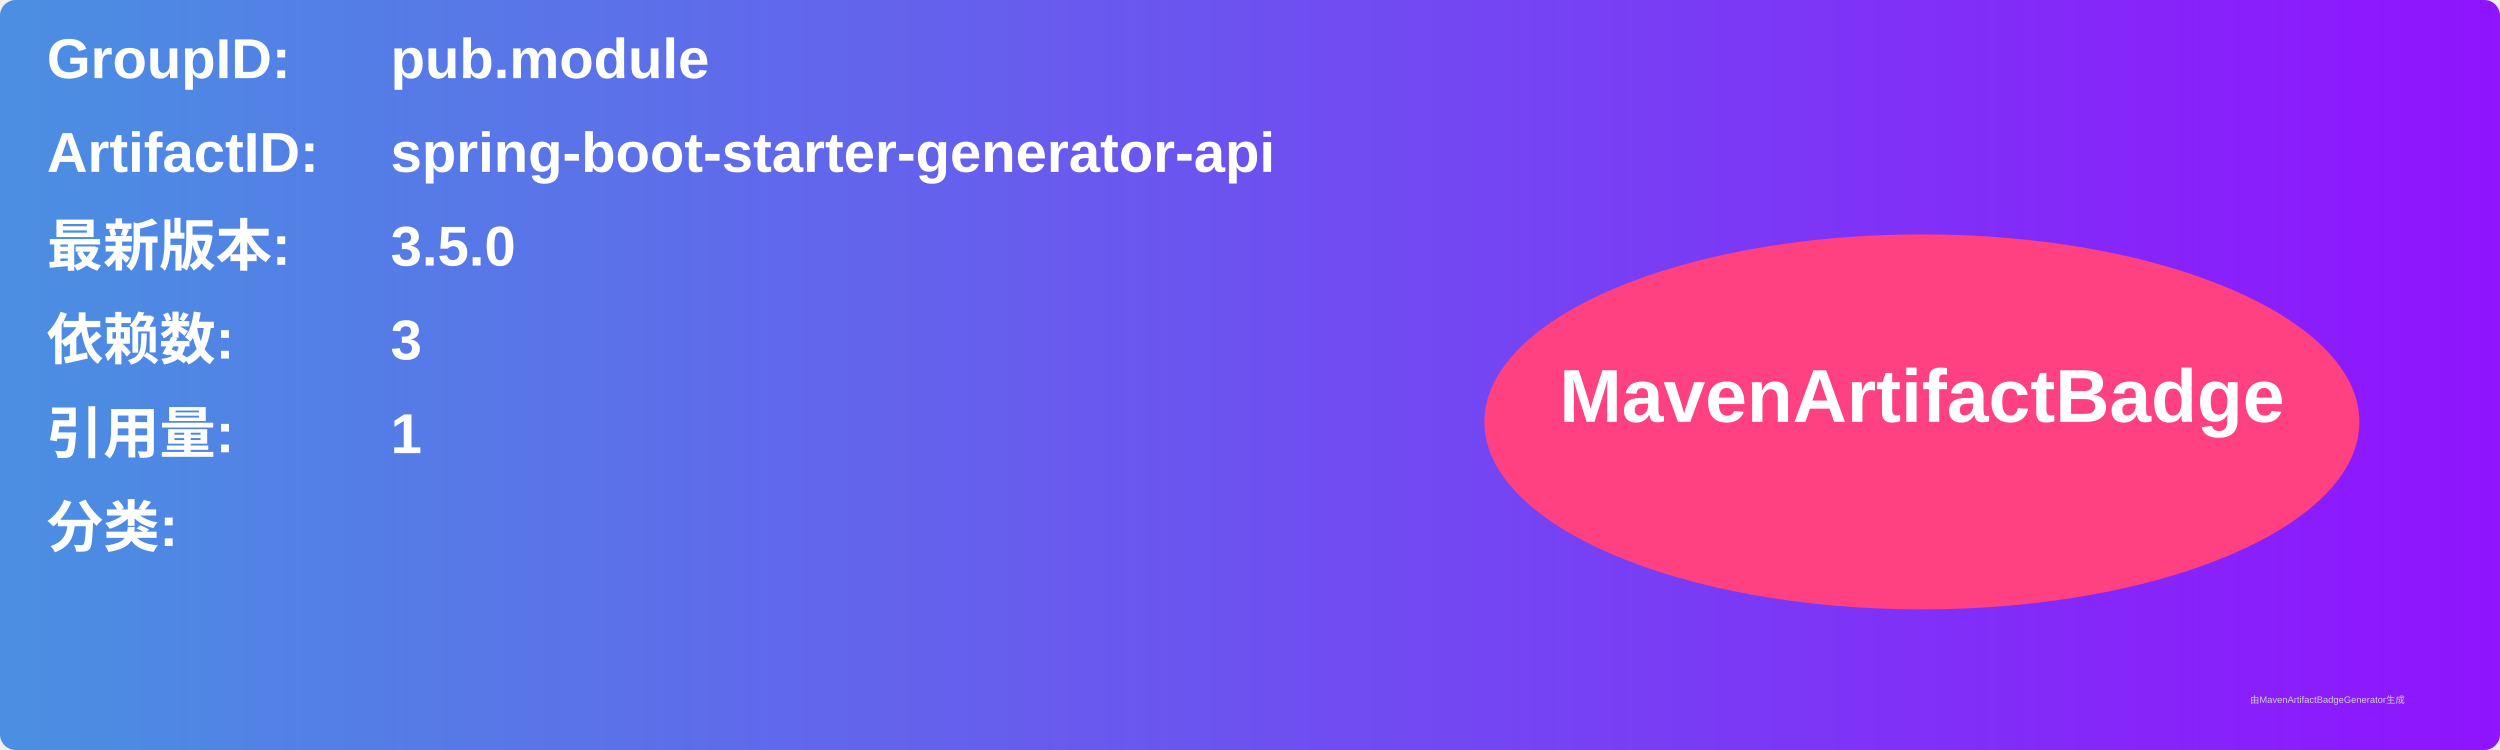
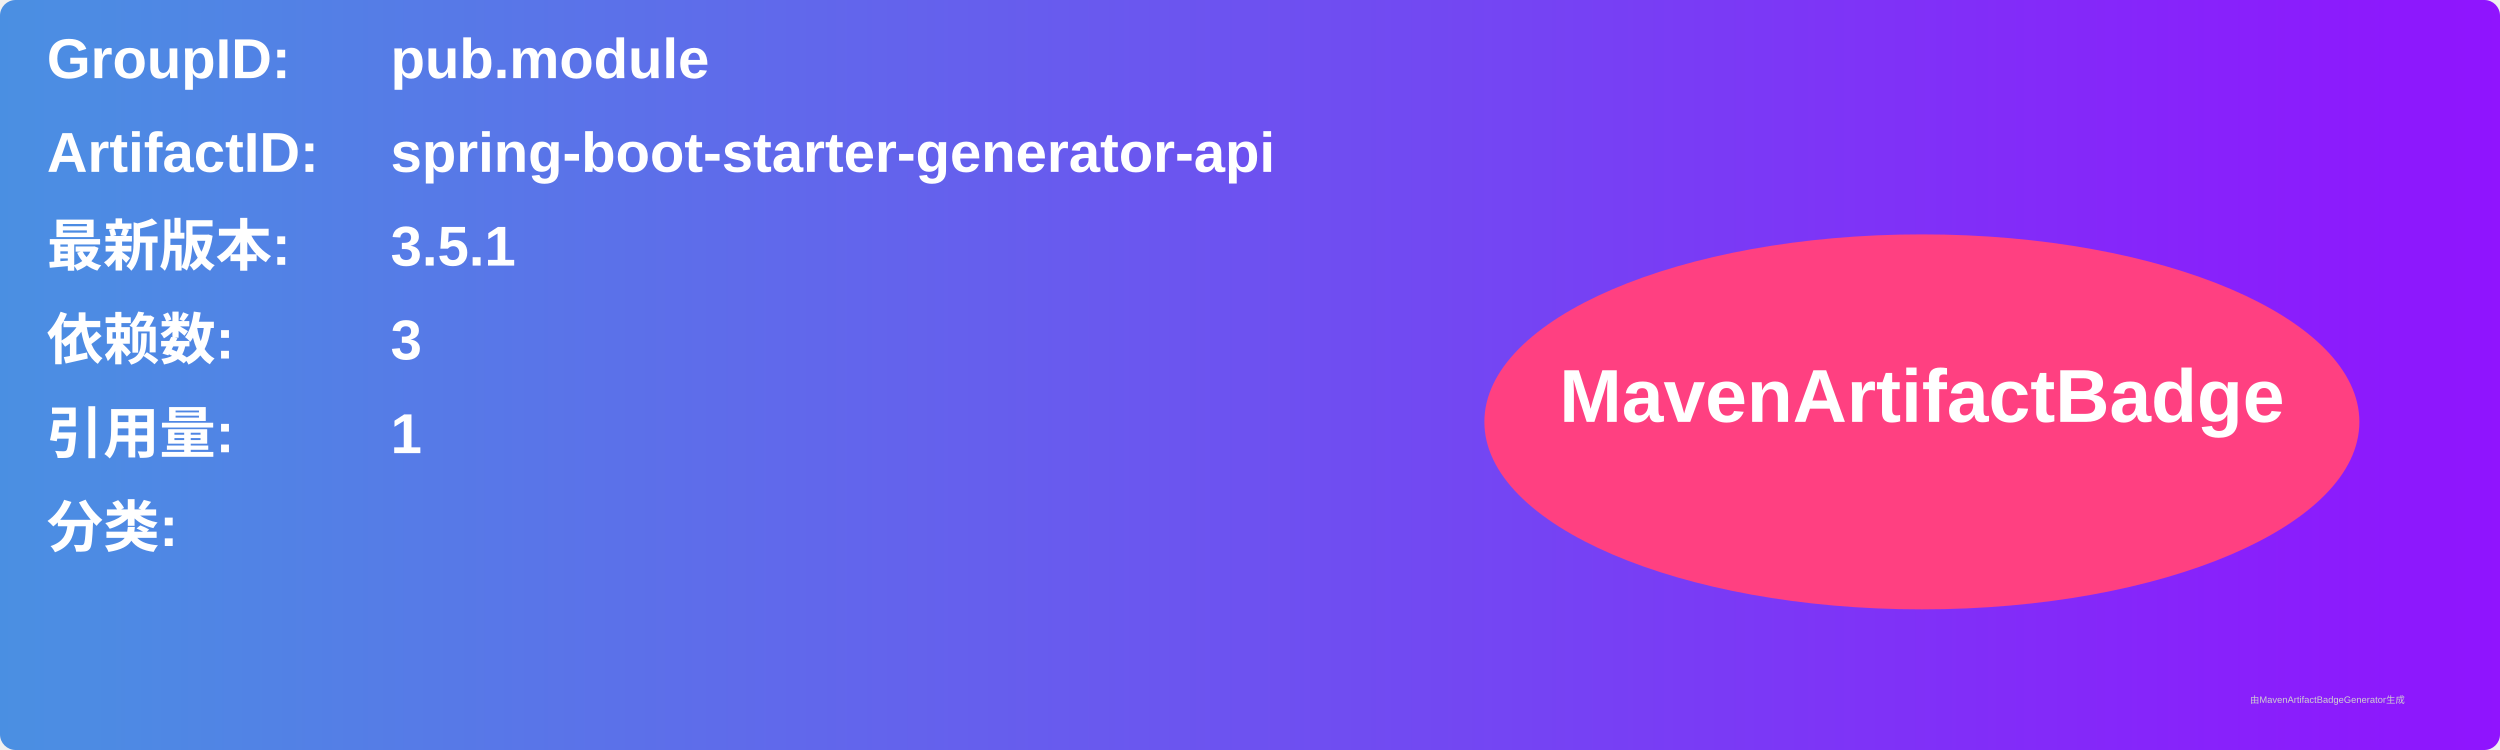
<svg xmlns="http://www.w3.org/2000/svg" width="800" height="240" viewBox="0 0 800 240">
  <linearGradient id="grad" x1="0%" y1="0%" x2="100%" y2="0%">
    <stop offset="0%" stop-color="#4a90e2" />
    <stop offset="100%" stop-color="#9013fe" />
  </linearGradient>
  <rect width="100%" height="100%" rx="5" ry="5" fill="url(#grad)" />
  <g transform="translate(15, 15)">
    <text x="0" y="10" font-family="Arial" font-size="18" fill="white" font-weight="bold" width="260">GroupID:</text>
    <text x="110" y="10" font-family="Arial" font-size="18" fill="white" font-weight="bold" width="460">pub.module</text>
    <text x="0" y="40" font-family="Arial" font-size="18" fill="white" font-weight="bold" width="260">ArtifactID:</text>
    <text x="110" y="40" font-family="Arial" font-size="18" fill="white" font-weight="bold" width="460">spring-boot-starter-generator-api</text>
    <text x="0" y="70" font-family="Arial" font-size="18" fill="white" font-weight="bold">最新版本:</text>
    <text x="110" y="70" font-family="Arial" font-size="18" fill="white" font-weight="bold">
-       <tspan font-weight="bold">3.5.0</tspan>
+       <tspan font-weight="bold">3.5.1</tspan>
    </text>
    <text x="0" y="100" font-family="Arial" font-size="18" fill="white" font-weight="bold">依赖数: </text>
    <text x="110" y="100" font-family="Arial" font-size="18" fill="white">
      <tspan font-weight="bold">3</tspan>
    </text>
    <text x="0" y="130" font-family="Arial" font-size="18" fill="white" font-weight="bold">引用量: </text>
    <text x="110" y="130" font-family="Arial" font-size="18" fill="white">
      <tspan font-weight="bold">1</tspan>
    </text>
    <text x="0" y="160" font-family="Arial" font-size="18" fill="white" font-weight="bold">分类:</text>
    <text x="10" y="190" font-family="Arial" font-size="10" fill="white">
      <tspan font-weight="bold" />
    </text>
    <ellipse cx="600" cy="120" rx="140" ry="60" fill="#ff4081" />
    <text x="600" y="120" text-anchor="middle" font-family="Arial" font-size="24" fill="white" font-weight="bold">MavenArtifactBadge</text>
  </g>
  <text x="720" y="225" font-family="Arial" font-size="3" fill="#d0d0d0">由MavenArtifactBadgeGenerator生成</text>
</svg>
